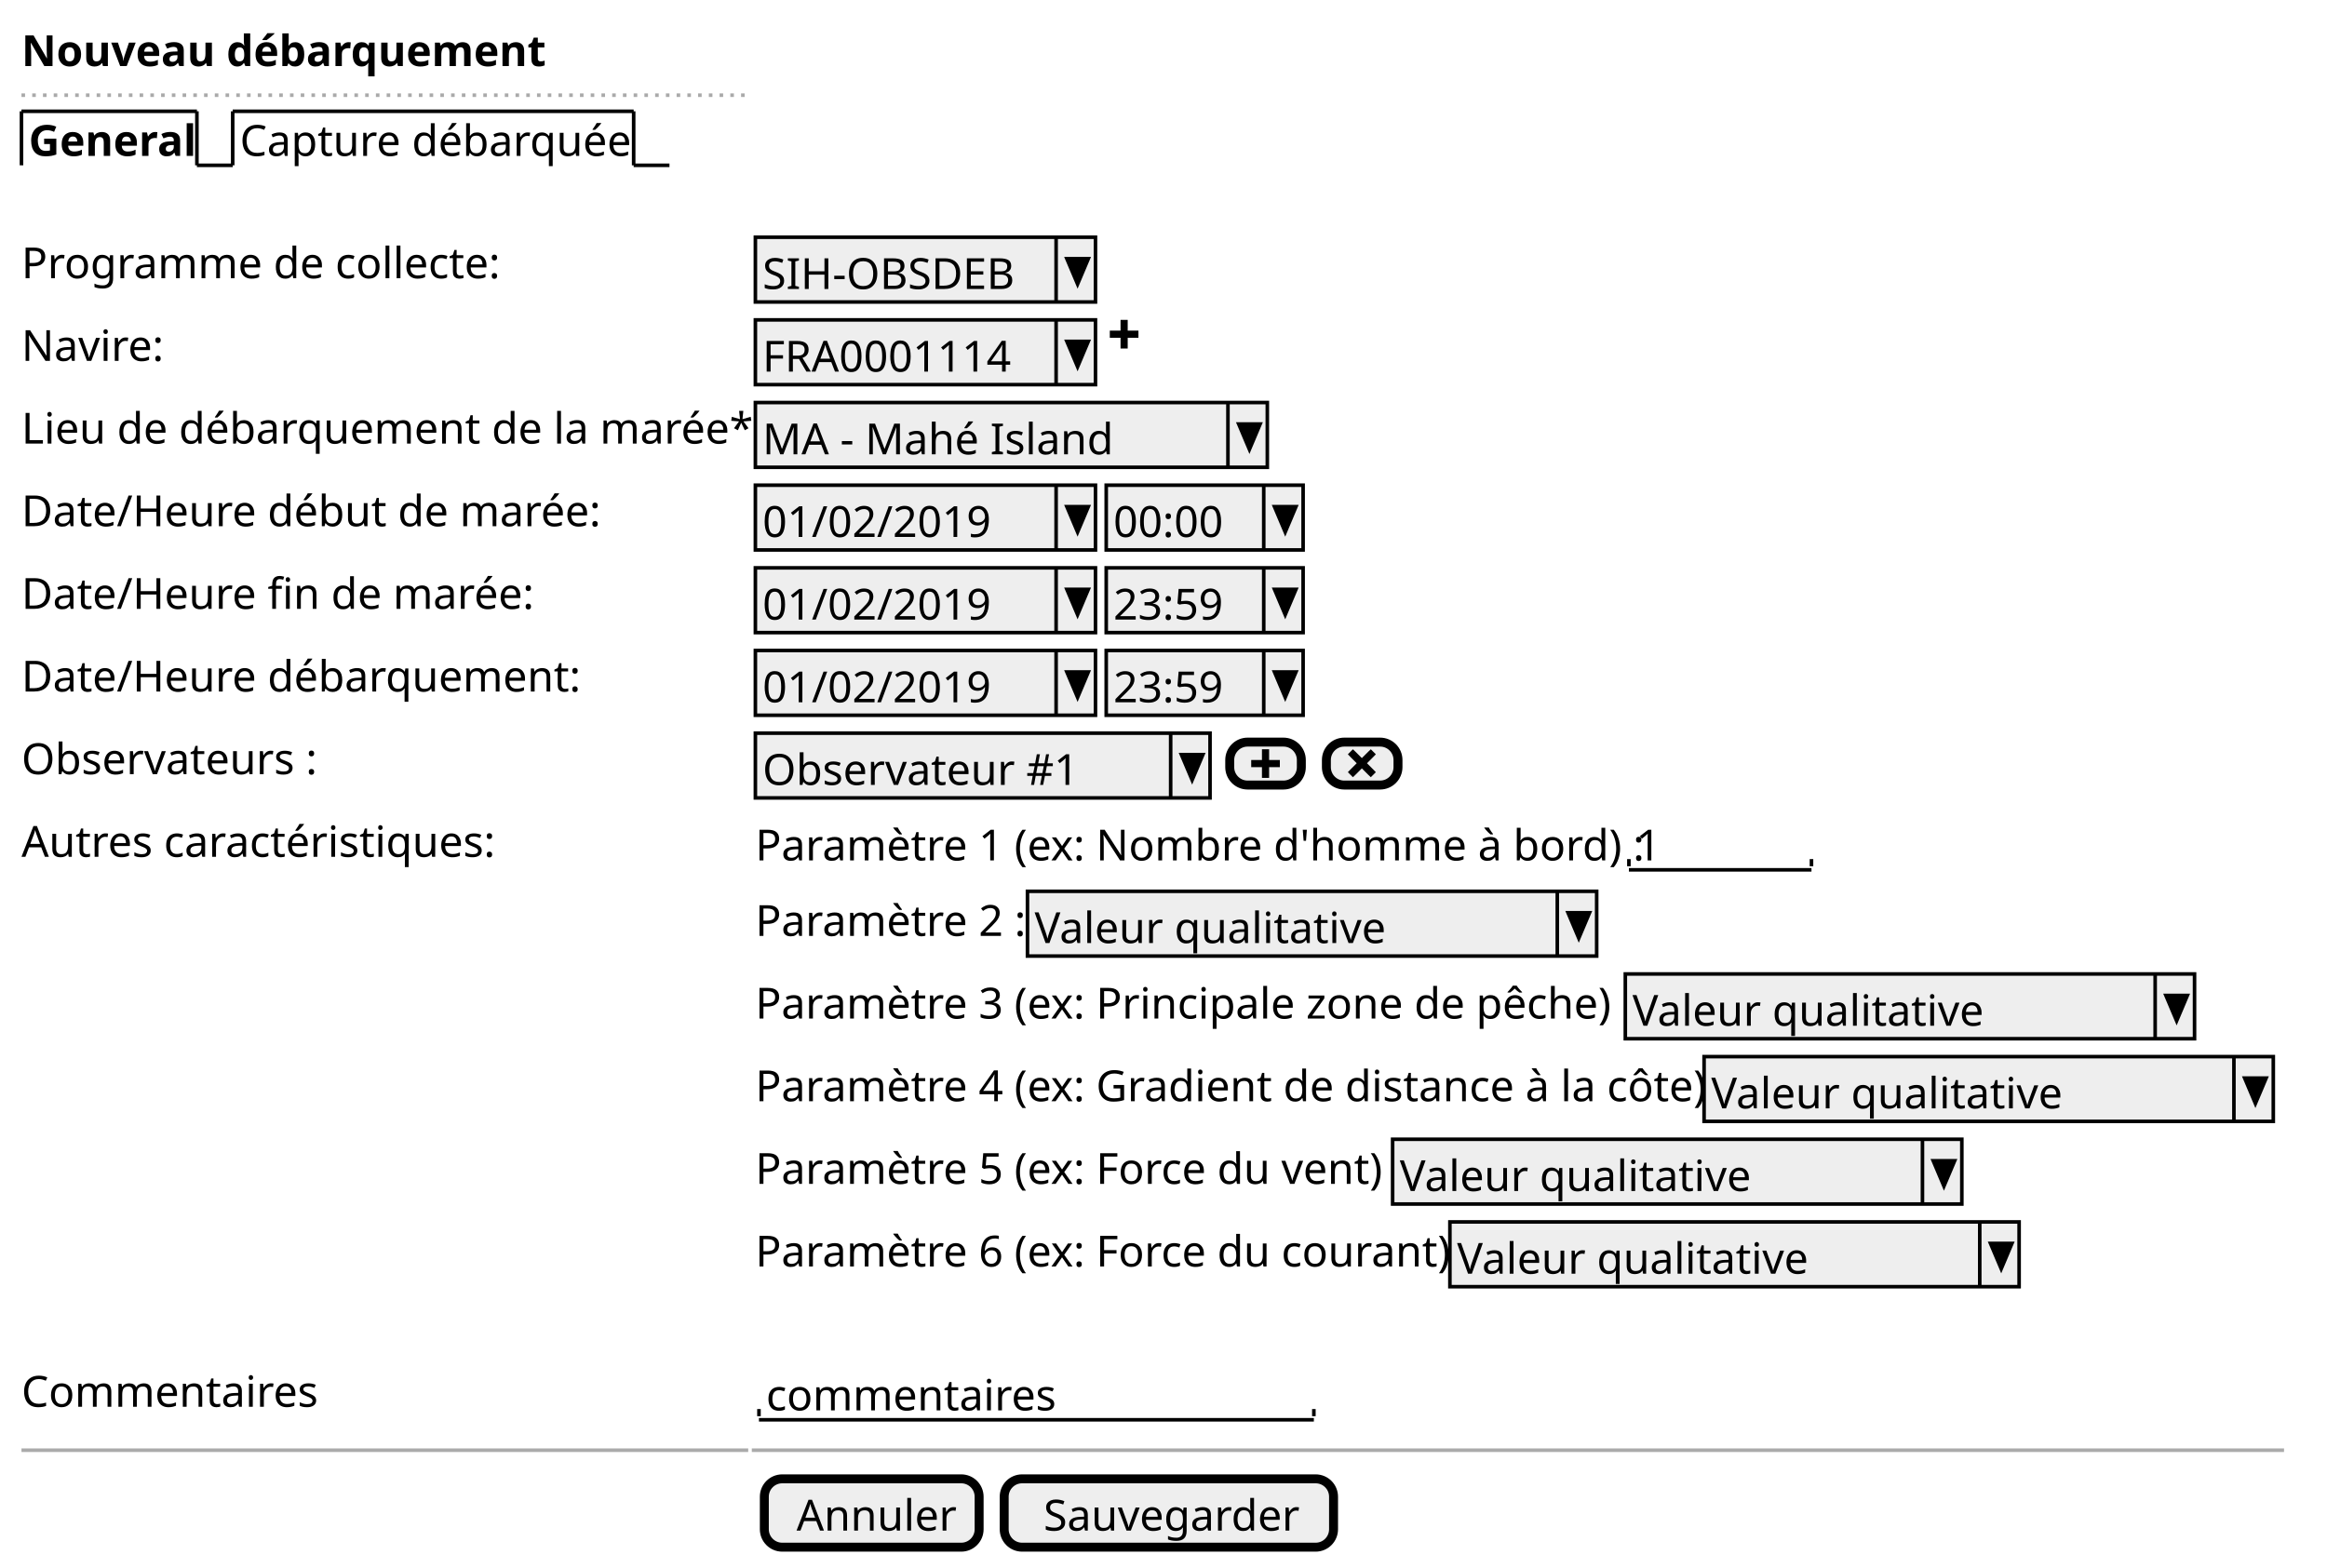
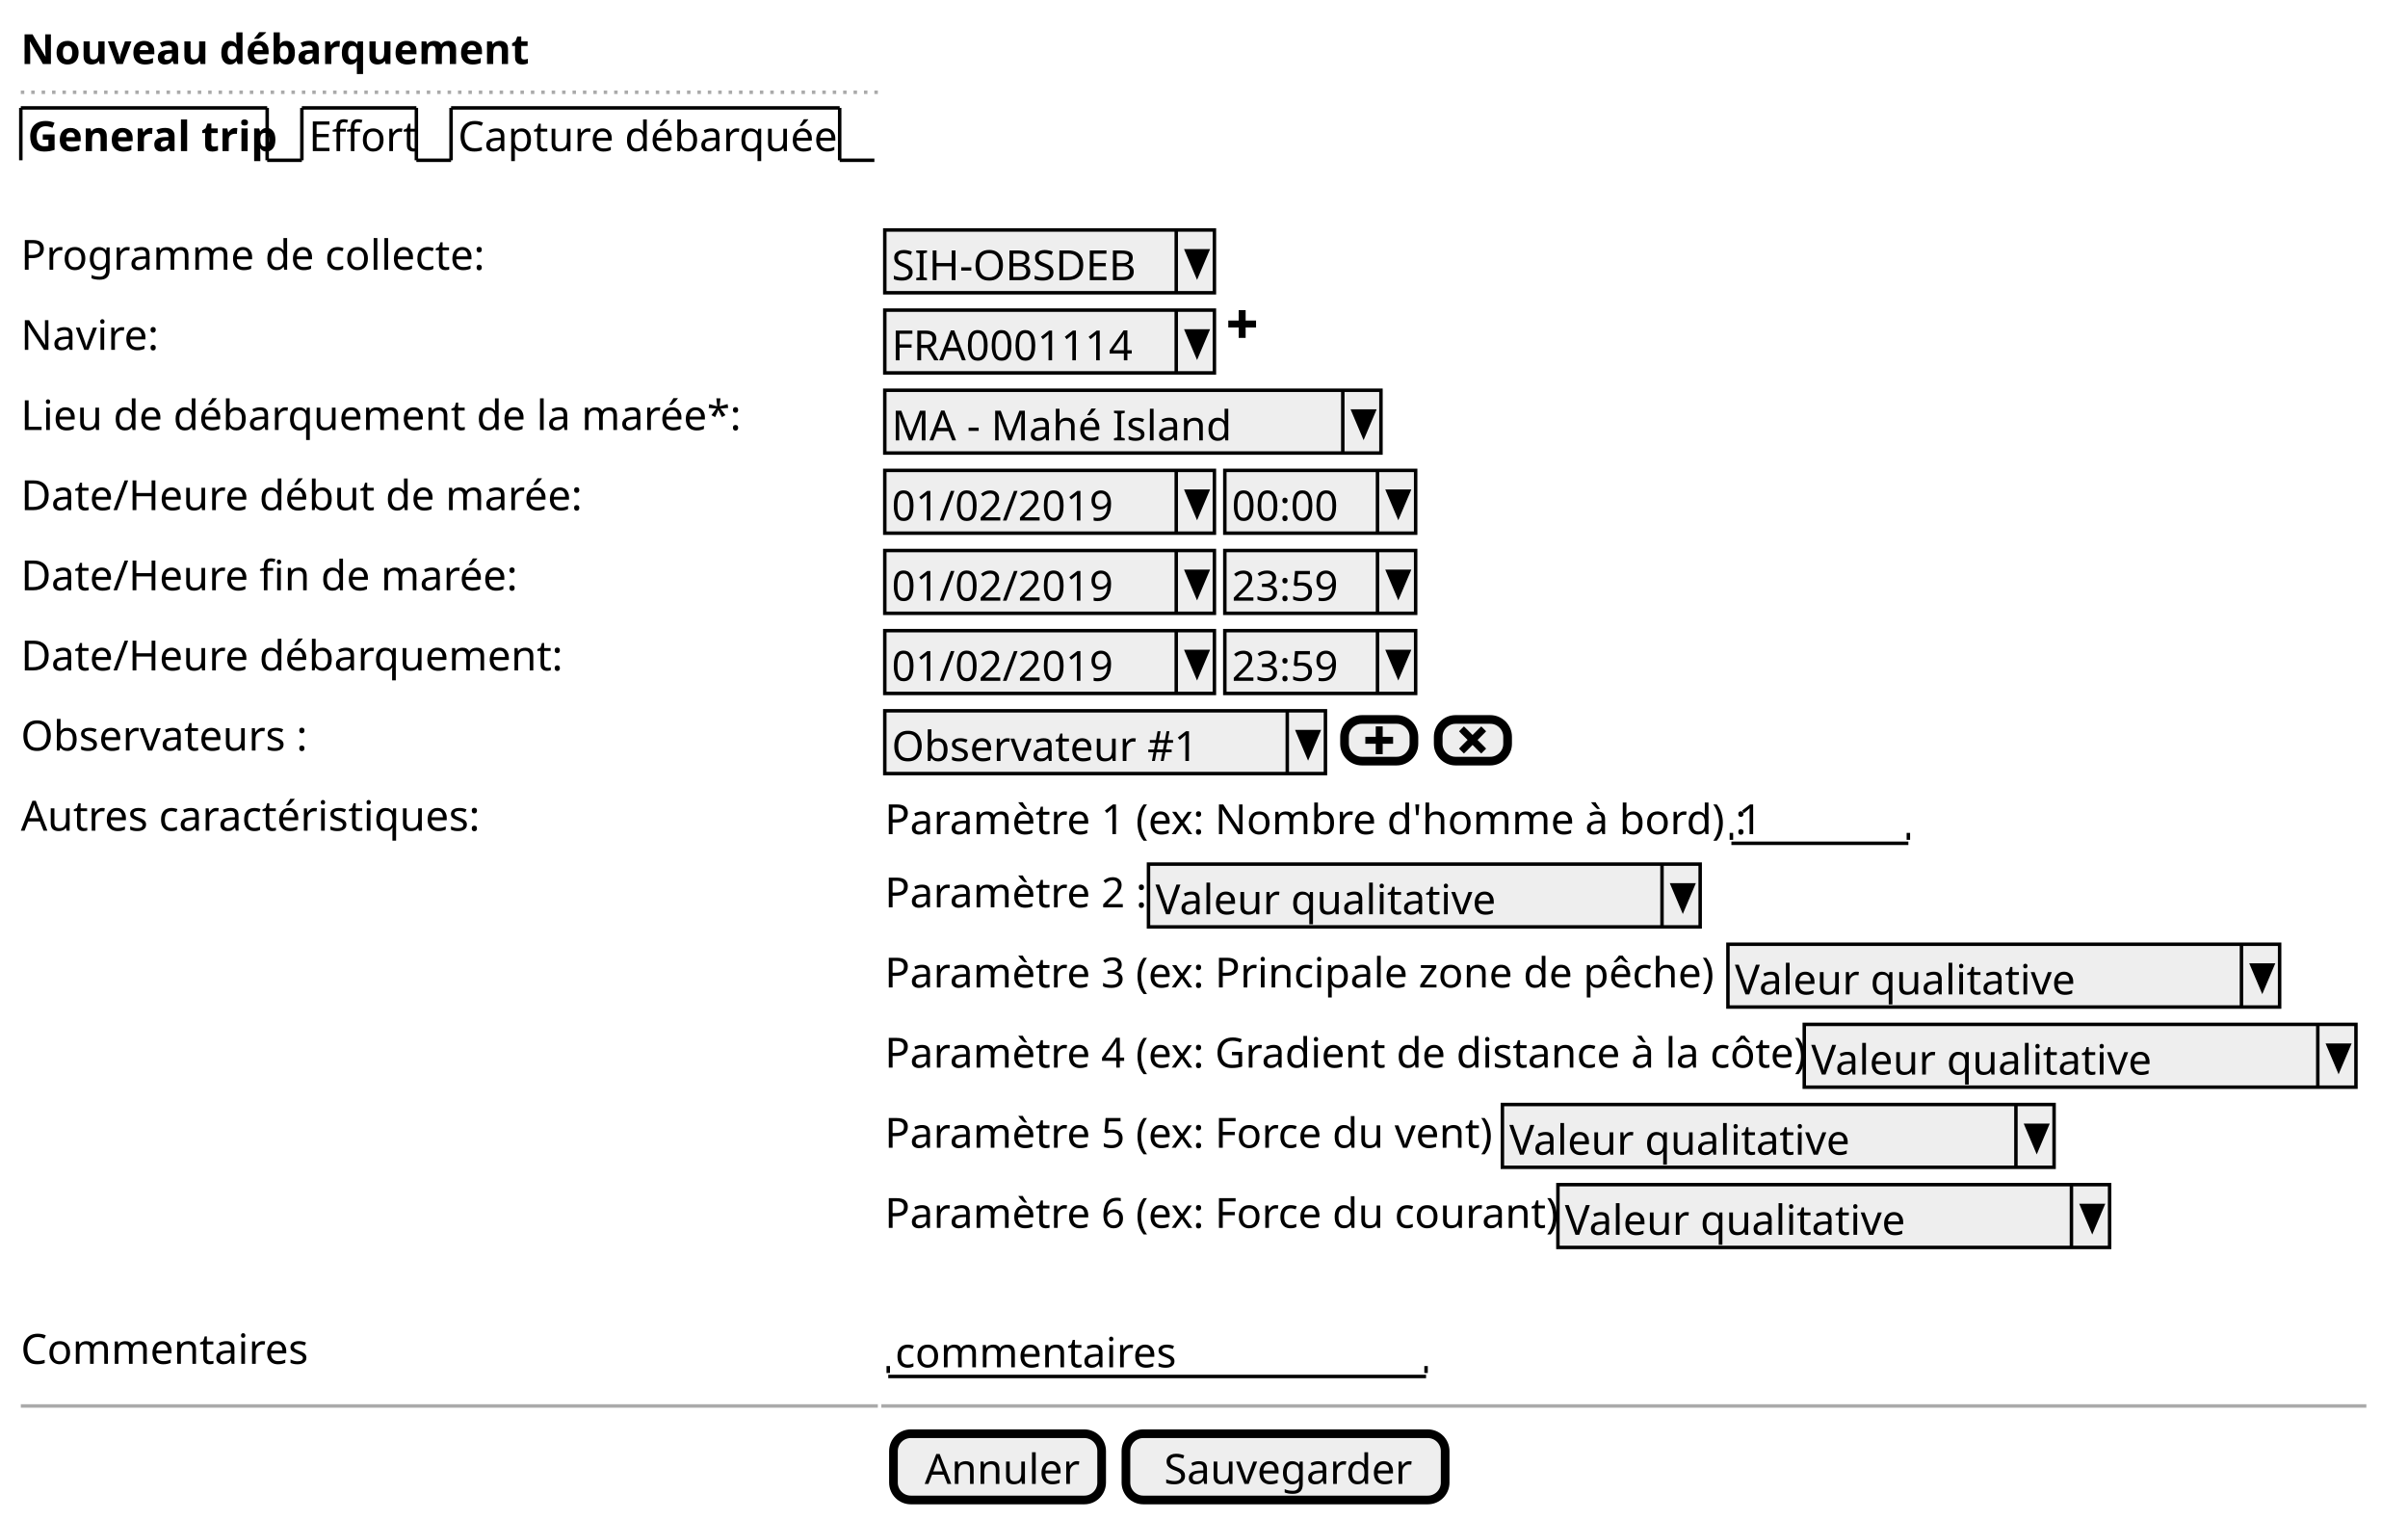
- <svg xmlns="http://www.w3.org/2000/svg" contentScriptType="application/ecmascript" contentStyleType="text/css" height="438px" preserveAspectRatio="none" style="width:650px;height:438px;" version="1.1" viewBox="0 0 650 438" width="650px" zoomAndPan="magnify">
+ <svg xmlns="http://www.w3.org/2000/svg" contentScriptType="application/ecmascript" contentStyleType="text/css" height="438px" preserveAspectRatio="none" style="width:694px;height:438px;" version="1.1" viewBox="0 0 694 438" width="694px" zoomAndPan="magnify">
  <defs />
  <g>
    <text fill="#000000" font-family="sans-serif" font-size="12" font-weight="bold" lengthAdjust="spacingAndGlyphs" textLength="135" x="6" y="18.457">Nouveau débarquement</text>
-     <line style="stroke: #AAAAAA; stroke-width: 1.0; stroke-dasharray: 1.0,2.0;" x1="6" x2="209" y1="26.594" y2="26.594" />
-     <text fill="#000000" font-family="sans-serif" font-size="12" font-weight="bold" lengthAdjust="spacingAndGlyphs" textLength="44" x="8" y="43.551">General</text>
+     <line style="stroke: #AAAAAA; stroke-width: 1.0; stroke-dasharray: 1.0,2.0;" x1="6" x2="253" y1="26.594" y2="26.594" />
+     <text fill="#000000" font-family="sans-serif" font-size="12" font-weight="bold" lengthAdjust="spacingAndGlyphs" textLength="66" x="8" y="43.551">General trip</text>
    <line style="stroke: #000000; stroke-width: 1.0;" x1="6" x2="6" y1="31.094" y2="46.188" />
-     <line style="stroke: #000000; stroke-width: 1.0;" x1="6" x2="55" y1="31.094" y2="31.094" />
-     <line style="stroke: #000000; stroke-width: 1.0;" x1="55" x2="55" y1="31.094" y2="46.188" />
-     <line style="stroke: #000000; stroke-width: 1.0;" x1="55" x2="65" y1="46.188" y2="46.188" />
-     <text fill="#000000" font-family="sans-serif" font-size="12" lengthAdjust="spacingAndGlyphs" textLength="107" x="67" y="43.551">Capture débarquée</text>
-     <line style="stroke: #000000; stroke-width: 1.0;" x1="65" x2="65" y1="31.094" y2="46.188" />
-     <line style="stroke: #000000; stroke-width: 1.0;" x1="65" x2="177" y1="31.094" y2="31.094" />
-     <line style="stroke: #000000; stroke-width: 1.0;" x1="177" x2="177" y1="31.094" y2="46.188" />
-     <line style="stroke: #000000; stroke-width: 1.0;" x1="177" x2="187" y1="46.188" y2="46.188" />
+     <line style="stroke: #000000; stroke-width: 1.0;" x1="6" x2="77" y1="31.094" y2="31.094" />
+     <line style="stroke: #000000; stroke-width: 1.0;" x1="77" x2="77" y1="31.094" y2="46.188" />
+     <line style="stroke: #000000; stroke-width: 1.0;" x1="77" x2="87" y1="46.188" y2="46.188" />
+     <text fill="#000000" font-family="sans-serif" font-size="12" lengthAdjust="spacingAndGlyphs" textLength="28" x="89" y="43.551">Effort</text>
+     <line style="stroke: #000000; stroke-width: 1.0;" x1="87" x2="87" y1="31.094" y2="46.188" />
+     <line style="stroke: #000000; stroke-width: 1.0;" x1="87" x2="120" y1="31.094" y2="31.094" />
+     <line style="stroke: #000000; stroke-width: 1.0;" x1="120" x2="120" y1="31.094" y2="46.188" />
+     <line style="stroke: #000000; stroke-width: 1.0;" x1="120" x2="130" y1="46.188" y2="46.188" />
+     <text fill="#000000" font-family="sans-serif" font-size="12" lengthAdjust="spacingAndGlyphs" textLength="107" x="132" y="43.551">Capture débarquée</text>
+     <line style="stroke: #000000; stroke-width: 1.0;" x1="130" x2="130" y1="31.094" y2="46.188" />
+     <line style="stroke: #000000; stroke-width: 1.0;" x1="130" x2="242" y1="31.094" y2="31.094" />
+     <line style="stroke: #000000; stroke-width: 1.0;" x1="242" x2="242" y1="31.094" y2="46.188" />
+     <line style="stroke: #000000; stroke-width: 1.0;" x1="242" x2="252" y1="46.188" y2="46.188" />
    <text fill="#000000" font-family="sans-serif" font-size="12" lengthAdjust="spacingAndGlyphs" textLength="131" x="6" y="77.738">Programme de collecte:</text>
-     <rect fill="#EEEEEE" height="18.094" style="stroke: #000000; stroke-width: 1.0;" width="95" x="211" y="66.281" />
-     <text fill="#000000" font-family="sans-serif" font-size="12" lengthAdjust="spacingAndGlyphs" textLength="74" x="213" y="80.738">SIH-OBSDEB</text>
-     <line style="stroke: #000000; stroke-width: 1.0;" x1="295" x2="295" y1="66.281" y2="84.375" />
-     <polygon fill="#000000" points="298,72.281,304,72.281,301,79.375" style="stroke: #000000; stroke-width: 1.0;" />
+     <rect fill="#EEEEEE" height="18.094" style="stroke: #000000; stroke-width: 1.0;" width="95" x="255" y="66.281" />
+     <text fill="#000000" font-family="sans-serif" font-size="12" lengthAdjust="spacingAndGlyphs" textLength="74" x="257" y="80.738">SIH-OBSDEB</text>
+     <line style="stroke: #000000; stroke-width: 1.0;" x1="339" x2="339" y1="66.281" y2="84.375" />
+     <polygon fill="#000000" points="342,72.281,348,72.281,345,79.375" style="stroke: #000000; stroke-width: 1.0;" />
    <text fill="#000000" font-family="sans-serif" font-size="12" lengthAdjust="spacingAndGlyphs" textLength="38" x="6" y="100.832">Navire:</text>
-     <rect fill="#EEEEEE" height="18.094" style="stroke: #000000; stroke-width: 1.0;" width="95" x="211" y="89.375" />
-     <text fill="#000000" font-family="sans-serif" font-size="12" lengthAdjust="spacingAndGlyphs" textLength="72" x="213" y="103.832">FRA0001114</text>
-     <line style="stroke: #000000; stroke-width: 1.0;" x1="295" x2="295" y1="89.375" y2="107.469" />
-     <polygon fill="#000000" points="298,95.375,304,95.375,301,102.469" style="stroke: #000000; stroke-width: 1.0;" />
-     <path d="M313,89.375 L313,92.375 L310,92.375 L310,94.375 L313,94.375 L313,97.375 L315,97.375 L315,94.375 L318,94.375 L318,92.375 L315,92.375 L315,89.375 L313,89.375 " fill="#000000" style="stroke: ; stroke-width: 0.0; stroke-dasharray: ;" />
+     <rect fill="#EEEEEE" height="18.094" style="stroke: #000000; stroke-width: 1.0;" width="95" x="255" y="89.375" />
+     <text fill="#000000" font-family="sans-serif" font-size="12" lengthAdjust="spacingAndGlyphs" textLength="72" x="257" y="103.832">FRA0001114</text>
+     <line style="stroke: #000000; stroke-width: 1.0;" x1="339" x2="339" y1="89.375" y2="107.469" />
+     <polygon fill="#000000" points="342,95.375,348,95.375,345,102.469" style="stroke: #000000; stroke-width: 1.0;" />
+     <path d="M357,89.375 L357,92.375 L354,92.375 L354,94.375 L357,94.375 L357,97.375 L359,97.375 L359,94.375 L362,94.375 L362,92.375 L359,92.375 L359,89.375 L357,89.375 " fill="#000000" style="stroke: ; stroke-width: 0.0; stroke-dasharray: ;" />
    <text fill="#000000" font-family="sans-serif" font-size="12" lengthAdjust="spacingAndGlyphs" textLength="202" x="6" y="123.926">Lieu de débarquement de la marée*:</text>
-     <rect fill="#EEEEEE" height="18.094" style="stroke: #000000; stroke-width: 1.0;" width="143" x="211" y="112.469" />
-     <text fill="#000000" font-family="sans-serif" font-size="12" lengthAdjust="spacingAndGlyphs" textLength="93" x="213" y="126.926">MA - Mahé Island</text>
-     <line style="stroke: #000000; stroke-width: 1.0;" x1="343" x2="343" y1="112.469" y2="130.562" />
-     <polygon fill="#000000" points="346,118.469,352,118.469,349,125.562" style="stroke: #000000; stroke-width: 1.0;" />
+     <rect fill="#EEEEEE" height="18.094" style="stroke: #000000; stroke-width: 1.0;" width="143" x="255" y="112.469" />
+     <text fill="#000000" font-family="sans-serif" font-size="12" lengthAdjust="spacingAndGlyphs" textLength="93" x="257" y="126.926">MA - Mahé Island</text>
+     <line style="stroke: #000000; stroke-width: 1.0;" x1="387" x2="387" y1="112.469" y2="130.562" />
+     <polygon fill="#000000" points="390,118.469,396,118.469,393,125.562" style="stroke: #000000; stroke-width: 1.0;" />
    <text fill="#000000" font-family="sans-serif" font-size="12" lengthAdjust="spacingAndGlyphs" textLength="156" x="6" y="147.019">Date/Heure début de marée:</text>
-     <rect fill="#EEEEEE" height="18.094" style="stroke: #000000; stroke-width: 1.0;" width="95" x="211" y="135.562" />
-     <text fill="#000000" font-family="sans-serif" font-size="12" lengthAdjust="spacingAndGlyphs" textLength="62" x="213" y="150.019">01/02/2019</text>
-     <line style="stroke: #000000; stroke-width: 1.0;" x1="295" x2="295" y1="135.562" y2="153.656" />
-     <polygon fill="#000000" points="298,141.562,304,141.562,301,148.656" style="stroke: #000000; stroke-width: 1.0;" />
-     <rect fill="#EEEEEE" height="18.094" style="stroke: #000000; stroke-width: 1.0;" width="55" x="309" y="135.562" />
-     <text fill="#000000" font-family="sans-serif" font-size="12" lengthAdjust="spacingAndGlyphs" textLength="31" x="311" y="150.019">00:00</text>
-     <line style="stroke: #000000; stroke-width: 1.0;" x1="353" x2="353" y1="135.562" y2="153.656" />
-     <polygon fill="#000000" points="356,141.562,362,141.562,359,148.656" style="stroke: #000000; stroke-width: 1.0;" />
+     <rect fill="#EEEEEE" height="18.094" style="stroke: #000000; stroke-width: 1.0;" width="95" x="255" y="135.562" />
+     <text fill="#000000" font-family="sans-serif" font-size="12" lengthAdjust="spacingAndGlyphs" textLength="62" x="257" y="150.019">01/02/2019</text>
+     <line style="stroke: #000000; stroke-width: 1.0;" x1="339" x2="339" y1="135.562" y2="153.656" />
+     <polygon fill="#000000" points="342,141.562,348,141.562,345,148.656" style="stroke: #000000; stroke-width: 1.0;" />
+     <rect fill="#EEEEEE" height="18.094" style="stroke: #000000; stroke-width: 1.0;" width="55" x="353" y="135.562" />
+     <text fill="#000000" font-family="sans-serif" font-size="12" lengthAdjust="spacingAndGlyphs" textLength="31" x="355" y="150.019">00:00</text>
+     <line style="stroke: #000000; stroke-width: 1.0;" x1="397" x2="397" y1="135.562" y2="153.656" />
+     <polygon fill="#000000" points="400,141.562,406,141.562,403,148.656" style="stroke: #000000; stroke-width: 1.0;" />
    <text fill="#000000" font-family="sans-serif" font-size="12" lengthAdjust="spacingAndGlyphs" textLength="138" x="6" y="170.113">Date/Heure fin de marée:</text>
-     <rect fill="#EEEEEE" height="18.094" style="stroke: #000000; stroke-width: 1.0;" width="95" x="211" y="158.656" />
-     <text fill="#000000" font-family="sans-serif" font-size="12" lengthAdjust="spacingAndGlyphs" textLength="62" x="213" y="173.113">01/02/2019</text>
-     <line style="stroke: #000000; stroke-width: 1.0;" x1="295" x2="295" y1="158.656" y2="176.75" />
-     <polygon fill="#000000" points="298,164.656,304,164.656,301,171.75" style="stroke: #000000; stroke-width: 1.0;" />
-     <rect fill="#EEEEEE" height="18.094" style="stroke: #000000; stroke-width: 1.0;" width="55" x="309" y="158.656" />
-     <text fill="#000000" font-family="sans-serif" font-size="12" lengthAdjust="spacingAndGlyphs" textLength="31" x="311" y="173.113">23:59</text>
-     <line style="stroke: #000000; stroke-width: 1.0;" x1="353" x2="353" y1="158.656" y2="176.75" />
-     <polygon fill="#000000" points="356,164.656,362,164.656,359,171.75" style="stroke: #000000; stroke-width: 1.0;" />
+     <rect fill="#EEEEEE" height="18.094" style="stroke: #000000; stroke-width: 1.0;" width="95" x="255" y="158.656" />
+     <text fill="#000000" font-family="sans-serif" font-size="12" lengthAdjust="spacingAndGlyphs" textLength="62" x="257" y="173.113">01/02/2019</text>
+     <line style="stroke: #000000; stroke-width: 1.0;" x1="339" x2="339" y1="158.656" y2="176.75" />
+     <polygon fill="#000000" points="342,164.656,348,164.656,345,171.75" style="stroke: #000000; stroke-width: 1.0;" />
+     <rect fill="#EEEEEE" height="18.094" style="stroke: #000000; stroke-width: 1.0;" width="55" x="353" y="158.656" />
+     <text fill="#000000" font-family="sans-serif" font-size="12" lengthAdjust="spacingAndGlyphs" textLength="31" x="355" y="173.113">23:59</text>
+     <line style="stroke: #000000; stroke-width: 1.0;" x1="397" x2="397" y1="158.656" y2="176.75" />
+     <polygon fill="#000000" points="400,164.656,406,164.656,403,171.75" style="stroke: #000000; stroke-width: 1.0;" />
    <text fill="#000000" font-family="sans-serif" font-size="12" lengthAdjust="spacingAndGlyphs" textLength="150" x="6" y="193.207">Date/Heure débarquement:</text>
-     <rect fill="#EEEEEE" height="18.094" style="stroke: #000000; stroke-width: 1.0;" width="95" x="211" y="181.75" />
-     <text fill="#000000" font-family="sans-serif" font-size="12" lengthAdjust="spacingAndGlyphs" textLength="62" x="213" y="196.207">01/02/2019</text>
-     <line style="stroke: #000000; stroke-width: 1.0;" x1="295" x2="295" y1="181.75" y2="199.844" />
-     <polygon fill="#000000" points="298,187.75,304,187.75,301,194.844" style="stroke: #000000; stroke-width: 1.0;" />
-     <rect fill="#EEEEEE" height="18.094" style="stroke: #000000; stroke-width: 1.0;" width="55" x="309" y="181.75" />
-     <text fill="#000000" font-family="sans-serif" font-size="12" lengthAdjust="spacingAndGlyphs" textLength="31" x="311" y="196.207">23:59</text>
-     <line style="stroke: #000000; stroke-width: 1.0;" x1="353" x2="353" y1="181.75" y2="199.844" />
-     <polygon fill="#000000" points="356,187.75,362,187.75,359,194.844" style="stroke: #000000; stroke-width: 1.0;" />
+     <rect fill="#EEEEEE" height="18.094" style="stroke: #000000; stroke-width: 1.0;" width="95" x="255" y="181.75" />
+     <text fill="#000000" font-family="sans-serif" font-size="12" lengthAdjust="spacingAndGlyphs" textLength="62" x="257" y="196.207">01/02/2019</text>
+     <line style="stroke: #000000; stroke-width: 1.0;" x1="339" x2="339" y1="181.75" y2="199.844" />
+     <polygon fill="#000000" points="342,187.75,348,187.75,345,194.844" style="stroke: #000000; stroke-width: 1.0;" />
+     <rect fill="#EEEEEE" height="18.094" style="stroke: #000000; stroke-width: 1.0;" width="55" x="353" y="181.75" />
+     <text fill="#000000" font-family="sans-serif" font-size="12" lengthAdjust="spacingAndGlyphs" textLength="31" x="355" y="196.207">23:59</text>
+     <line style="stroke: #000000; stroke-width: 1.0;" x1="397" x2="397" y1="181.75" y2="199.844" />
+     <polygon fill="#000000" points="400,187.75,406,187.75,403,194.844" style="stroke: #000000; stroke-width: 1.0;" />
    <text fill="#000000" font-family="sans-serif" font-size="12" lengthAdjust="spacingAndGlyphs" textLength="80" x="6" y="216.301">Observateurs :</text>
-     <rect fill="#EEEEEE" height="18.094" style="stroke: #000000; stroke-width: 1.0;" width="127" x="211" y="204.844" />
-     <text fill="#000000" font-family="sans-serif" font-size="12" lengthAdjust="spacingAndGlyphs" textLength="84" x="213" y="219.301">Observateur #1</text>
-     <line style="stroke: #000000; stroke-width: 1.0;" x1="327" x2="327" y1="204.844" y2="222.938" />
-     <polygon fill="#000000" points="330,210.844,336,210.844,333,217.938" style="stroke: #000000; stroke-width: 1.0;" />
-     <rect fill="#EEEEEE" height="12" rx="5" ry="5" style="stroke: #000000; stroke-width: 2.5;" width="20" x="343.5" y="207.344" />
-     <path d="M352.5,209.344 L352.5,212.344 L349.5,212.344 L349.5,214.344 L352.5,214.344 L352.5,217.344 L354.5,217.344 L354.5,214.344 L357.5,214.344 L357.5,212.344 L354.5,212.344 L354.5,209.344 L352.5,209.344 " fill="#000000" style="stroke: ; stroke-width: 0.0; stroke-dasharray: ;" />
-     <rect fill="#EEEEEE" height="12" rx="5" ry="5" style="stroke: #000000; stroke-width: 2.5;" width="20" x="370.5" y="207.344" />
-     <path d="M377.906,209.344 L376.5,210.75 L377.188,211.469 L378.969,213.25 L377.188,215.031 L376.5,215.75 L377.906,217.156 L378.625,216.468 L380.406,214.687 L382.187,216.468 L382.906,217.156 L384.312,215.75 L383.624,215.031 L381.843,213.25 L383.624,211.469 L384.312,210.75 L382.906,209.344 L382.187,210.032 L380.406,211.813 L378.625,210.032 L377.906,209.344 " fill="#000000" style="stroke: ; stroke-width: 0.0; stroke-dasharray: ;" />
+     <rect fill="#EEEEEE" height="18.094" style="stroke: #000000; stroke-width: 1.0;" width="127" x="255" y="204.844" />
+     <text fill="#000000" font-family="sans-serif" font-size="12" lengthAdjust="spacingAndGlyphs" textLength="84" x="257" y="219.301">Observateur #1</text>
+     <line style="stroke: #000000; stroke-width: 1.0;" x1="371" x2="371" y1="204.844" y2="222.938" />
+     <polygon fill="#000000" points="374,210.844,380,210.844,377,217.938" style="stroke: #000000; stroke-width: 1.0;" />
+     <rect fill="#EEEEEE" height="12" rx="5" ry="5" style="stroke: #000000; stroke-width: 2.5;" width="20" x="387.5" y="207.344" />
+     <path d="M396.5,209.344 L396.5,212.344 L393.5,212.344 L393.5,214.344 L396.5,214.344 L396.5,217.344 L398.5,217.344 L398.5,214.344 L401.5,214.344 L401.5,212.344 L398.5,212.344 L398.5,209.344 L396.5,209.344 " fill="#000000" style="stroke: ; stroke-width: 0.0; stroke-dasharray: ;" />
+     <rect fill="#EEEEEE" height="12" rx="5" ry="5" style="stroke: #000000; stroke-width: 2.5;" width="20" x="414.5" y="207.344" />
+     <path d="M421.906,209.344 L420.5,210.75 L421.188,211.469 L422.969,213.25 L421.188,215.031 L420.5,215.75 L421.906,217.156 L422.625,216.468 L424.406,214.687 L426.187,216.468 L426.906,217.156 L428.312,215.75 L427.624,215.031 L425.843,213.25 L427.624,211.469 L428.312,210.75 L426.906,209.344 L426.187,210.032 L424.406,211.813 L422.625,210.032 L421.906,209.344 " fill="#000000" style="stroke: ; stroke-width: 0.0; stroke-dasharray: ;" />
    <text fill="#000000" font-family="sans-serif" font-size="12" lengthAdjust="spacingAndGlyphs" textLength="129" x="6" y="239.394">Autres caractéristiques:</text>
-     <text fill="#000000" font-family="sans-serif" font-size="12" lengthAdjust="spacingAndGlyphs" textLength="241" x="211" y="240.394">Paramètre 1 (ex: Nombre d'homme à bord) :</text>
-     <text fill="#000000" font-family="sans-serif" font-size="12" lengthAdjust="spacingAndGlyphs" textLength="7" x="457" y="240.394">1</text>
-     <line style="stroke: #000000; stroke-width: 1.0;" x1="455" x2="506" y1="243.031" y2="243.031" />
-     <line style="stroke: #000000; stroke-width: 1.0;" x1="455" x2="455" y1="240.031" y2="242.031" />
-     <line style="stroke: #000000; stroke-width: 1.0;" x1="506" x2="506" y1="240.031" y2="242.031" />
-     <text fill="#000000" font-family="sans-serif" font-size="12" lengthAdjust="spacingAndGlyphs" textLength="74" x="211" y="261.488">Paramètre 2 :</text>
-     <rect fill="#EEEEEE" height="18.094" style="stroke: #000000; stroke-width: 1.0;" width="159" x="287" y="249.031" />
-     <text fill="#000000" font-family="sans-serif" font-size="12" lengthAdjust="spacingAndGlyphs" textLength="93" x="289" y="263.488">Valeur qualitative</text>
-     <line style="stroke: #000000; stroke-width: 1.0;" x1="435" x2="435" y1="249.031" y2="267.125" />
-     <polygon fill="#000000" points="438,255.031,444,255.031,441,262.125" style="stroke: #000000; stroke-width: 1.0;" />
-     <text fill="#000000" font-family="sans-serif" font-size="12" lengthAdjust="spacingAndGlyphs" textLength="241" x="211" y="284.582">Paramètre 3 (ex: Principale zone de pêche) :</text>
-     <rect fill="#EEEEEE" height="18.094" style="stroke: #000000; stroke-width: 1.0;" width="159" x="454" y="272.125" />
-     <text fill="#000000" font-family="sans-serif" font-size="12" lengthAdjust="spacingAndGlyphs" textLength="93" x="456" y="286.582">Valeur qualitative</text>
-     <line style="stroke: #000000; stroke-width: 1.0;" x1="602" x2="602" y1="272.125" y2="290.219" />
-     <polygon fill="#000000" points="605,278.125,611,278.125,608,285.219" style="stroke: #000000; stroke-width: 1.0;" />
-     <text fill="#000000" font-family="sans-serif" font-size="12" lengthAdjust="spacingAndGlyphs" textLength="263" x="211" y="307.676">Paramètre 4 (ex: Gradient de distance à la côte):</text>
-     <rect fill="#EEEEEE" height="18.094" style="stroke: #000000; stroke-width: 1.0;" width="159" x="476" y="295.219" />
-     <text fill="#000000" font-family="sans-serif" font-size="12" lengthAdjust="spacingAndGlyphs" textLength="93" x="478" y="309.676">Valeur qualitative</text>
-     <line style="stroke: #000000; stroke-width: 1.0;" x1="624" x2="624" y1="295.219" y2="313.312" />
-     <polygon fill="#000000" points="627,301.219,633,301.219,630,308.312" style="stroke: #000000; stroke-width: 1.0;" />
-     <text fill="#000000" font-family="sans-serif" font-size="12" lengthAdjust="spacingAndGlyphs" textLength="176" x="211" y="330.769">Paramètre 5 (ex: Force du vent) :</text>
-     <rect fill="#EEEEEE" height="18.094" style="stroke: #000000; stroke-width: 1.0;" width="159" x="389" y="318.312" />
-     <text fill="#000000" font-family="sans-serif" font-size="12" lengthAdjust="spacingAndGlyphs" textLength="93" x="391" y="332.769">Valeur qualitative</text>
-     <line style="stroke: #000000; stroke-width: 1.0;" x1="537" x2="537" y1="318.312" y2="336.406" />
-     <polygon fill="#000000" points="540,324.312,546,324.312,543,331.406" style="stroke: #000000; stroke-width: 1.0;" />
-     <text fill="#000000" font-family="sans-serif" font-size="12" lengthAdjust="spacingAndGlyphs" textLength="192" x="211" y="353.863">Paramètre 6 (ex: Force du courant):</text>
-     <rect fill="#EEEEEE" height="18.094" style="stroke: #000000; stroke-width: 1.0;" width="159" x="405" y="341.406" />
-     <text fill="#000000" font-family="sans-serif" font-size="12" lengthAdjust="spacingAndGlyphs" textLength="93" x="407" y="355.863">Valeur qualitative</text>
-     <line style="stroke: #000000; stroke-width: 1.0;" x1="553" x2="553" y1="341.406" y2="359.5" />
-     <polygon fill="#000000" points="556,347.406,562,347.406,559,354.5" style="stroke: #000000; stroke-width: 1.0;" />
+     <text fill="#000000" font-family="sans-serif" font-size="12" lengthAdjust="spacingAndGlyphs" textLength="241" x="255" y="240.394">Paramètre 1 (ex: Nombre d'homme à bord) :</text>
+     <text fill="#000000" font-family="sans-serif" font-size="12" lengthAdjust="spacingAndGlyphs" textLength="7" x="501" y="240.394">1</text>
+     <line style="stroke: #000000; stroke-width: 1.0;" x1="499" x2="550" y1="243.031" y2="243.031" />
+     <line style="stroke: #000000; stroke-width: 1.0;" x1="499" x2="499" y1="240.031" y2="242.031" />
+     <line style="stroke: #000000; stroke-width: 1.0;" x1="550" x2="550" y1="240.031" y2="242.031" />
+     <text fill="#000000" font-family="sans-serif" font-size="12" lengthAdjust="spacingAndGlyphs" textLength="74" x="255" y="261.488">Paramètre 2 :</text>
+     <rect fill="#EEEEEE" height="18.094" style="stroke: #000000; stroke-width: 1.0;" width="159" x="331" y="249.031" />
+     <text fill="#000000" font-family="sans-serif" font-size="12" lengthAdjust="spacingAndGlyphs" textLength="93" x="333" y="263.488">Valeur qualitative</text>
+     <line style="stroke: #000000; stroke-width: 1.0;" x1="479" x2="479" y1="249.031" y2="267.125" />
+     <polygon fill="#000000" points="482,255.031,488,255.031,485,262.125" style="stroke: #000000; stroke-width: 1.0;" />
+     <text fill="#000000" font-family="sans-serif" font-size="12" lengthAdjust="spacingAndGlyphs" textLength="241" x="255" y="284.582">Paramètre 3 (ex: Principale zone de pêche) :</text>
+     <rect fill="#EEEEEE" height="18.094" style="stroke: #000000; stroke-width: 1.0;" width="159" x="498" y="272.125" />
+     <text fill="#000000" font-family="sans-serif" font-size="12" lengthAdjust="spacingAndGlyphs" textLength="93" x="500" y="286.582">Valeur qualitative</text>
+     <line style="stroke: #000000; stroke-width: 1.0;" x1="646" x2="646" y1="272.125" y2="290.219" />
+     <polygon fill="#000000" points="649,278.125,655,278.125,652,285.219" style="stroke: #000000; stroke-width: 1.0;" />
+     <text fill="#000000" font-family="sans-serif" font-size="12" lengthAdjust="spacingAndGlyphs" textLength="263" x="255" y="307.676">Paramètre 4 (ex: Gradient de distance à la côte):</text>
+     <rect fill="#EEEEEE" height="18.094" style="stroke: #000000; stroke-width: 1.0;" width="159" x="520" y="295.219" />
+     <text fill="#000000" font-family="sans-serif" font-size="12" lengthAdjust="spacingAndGlyphs" textLength="93" x="522" y="309.676">Valeur qualitative</text>
+     <line style="stroke: #000000; stroke-width: 1.0;" x1="668" x2="668" y1="295.219" y2="313.312" />
+     <polygon fill="#000000" points="671,301.219,677,301.219,674,308.312" style="stroke: #000000; stroke-width: 1.0;" />
+     <text fill="#000000" font-family="sans-serif" font-size="12" lengthAdjust="spacingAndGlyphs" textLength="176" x="255" y="330.769">Paramètre 5 (ex: Force du vent) :</text>
+     <rect fill="#EEEEEE" height="18.094" style="stroke: #000000; stroke-width: 1.0;" width="159" x="433" y="318.312" />
+     <text fill="#000000" font-family="sans-serif" font-size="12" lengthAdjust="spacingAndGlyphs" textLength="93" x="435" y="332.769">Valeur qualitative</text>
+     <line style="stroke: #000000; stroke-width: 1.0;" x1="581" x2="581" y1="318.312" y2="336.406" />
+     <polygon fill="#000000" points="584,324.312,590,324.312,587,331.406" style="stroke: #000000; stroke-width: 1.0;" />
+     <text fill="#000000" font-family="sans-serif" font-size="12" lengthAdjust="spacingAndGlyphs" textLength="192" x="255" y="353.863">Paramètre 6 (ex: Force du courant):</text>
+     <rect fill="#EEEEEE" height="18.094" style="stroke: #000000; stroke-width: 1.0;" width="159" x="449" y="341.406" />
+     <text fill="#000000" font-family="sans-serif" font-size="12" lengthAdjust="spacingAndGlyphs" textLength="93" x="451" y="355.863">Valeur qualitative</text>
+     <line style="stroke: #000000; stroke-width: 1.0;" x1="597" x2="597" y1="341.406" y2="359.5" />
+     <polygon fill="#000000" points="600,347.406,606,347.406,603,354.5" style="stroke: #000000; stroke-width: 1.0;" />
    <text fill="#000000" font-family="sans-serif" font-size="12" lengthAdjust="spacingAndGlyphs" textLength="83" x="6" y="393.051">Commentaires</text>
-     <text fill="#000000" font-family="sans-serif" font-size="12" lengthAdjust="spacingAndGlyphs" textLength="80" x="214" y="394.051">commentaires</text>
-     <line style="stroke: #000000; stroke-width: 1.0;" x1="212" x2="367" y1="396.688" y2="396.688" />
-     <line style="stroke: #000000; stroke-width: 1.0;" x1="212" x2="212" y1="393.688" y2="395.688" />
-     <line style="stroke: #000000; stroke-width: 1.0;" x1="367" x2="367" y1="393.688" y2="395.688" />
-     <line style="stroke: #AAAAAA; stroke-width: 1.0;" x1="6" x2="209" y1="405.188" y2="405.188" />
-     <line style="stroke: #AAAAAA; stroke-width: 1.0;" x1="210" x2="638" y1="405.188" y2="405.188" />
-     <rect fill="#EEEEEE" height="19.094" rx="5" ry="5" style="stroke: #000000; stroke-width: 2.5;" width="60" x="213.5" y="413.188" />
-     <text fill="#000000" font-family="sans-serif" font-size="12" lengthAdjust="spacingAndGlyphs" textLength="42" x="222.5" y="427.644">Annuler</text>
-     <rect fill="#EEEEEE" height="19.094" rx="5" ry="5" style="stroke: #000000; stroke-width: 2.5;" width="92" x="280.5" y="413.188" />
-     <text fill="#000000" font-family="sans-serif" font-size="12" lengthAdjust="spacingAndGlyphs" textLength="70" x="291.5" y="427.644">Sauvegarder</text>
+     <text fill="#000000" font-family="sans-serif" font-size="12" lengthAdjust="spacingAndGlyphs" textLength="80" x="258" y="394.051">commentaires</text>
+     <line style="stroke: #000000; stroke-width: 1.0;" x1="256" x2="411" y1="396.688" y2="396.688" />
+     <line style="stroke: #000000; stroke-width: 1.0;" x1="256" x2="256" y1="393.688" y2="395.688" />
+     <line style="stroke: #000000; stroke-width: 1.0;" x1="411" x2="411" y1="393.688" y2="395.688" />
+     <line style="stroke: #AAAAAA; stroke-width: 1.0;" x1="6" x2="253" y1="405.188" y2="405.188" />
+     <line style="stroke: #AAAAAA; stroke-width: 1.0;" x1="254" x2="682" y1="405.188" y2="405.188" />
+     <rect fill="#EEEEEE" height="19.094" rx="5" ry="5" style="stroke: #000000; stroke-width: 2.5;" width="60" x="257.5" y="413.188" />
+     <text fill="#000000" font-family="sans-serif" font-size="12" lengthAdjust="spacingAndGlyphs" textLength="42" x="266.5" y="427.644">Annuler</text>
+     <rect fill="#EEEEEE" height="19.094" rx="5" ry="5" style="stroke: #000000; stroke-width: 2.5;" width="92" x="324.5" y="413.188" />
+     <text fill="#000000" font-family="sans-serif" font-size="12" lengthAdjust="spacingAndGlyphs" textLength="70" x="335.5" y="427.644">Sauvegarder</text>
  </g>
</svg>
